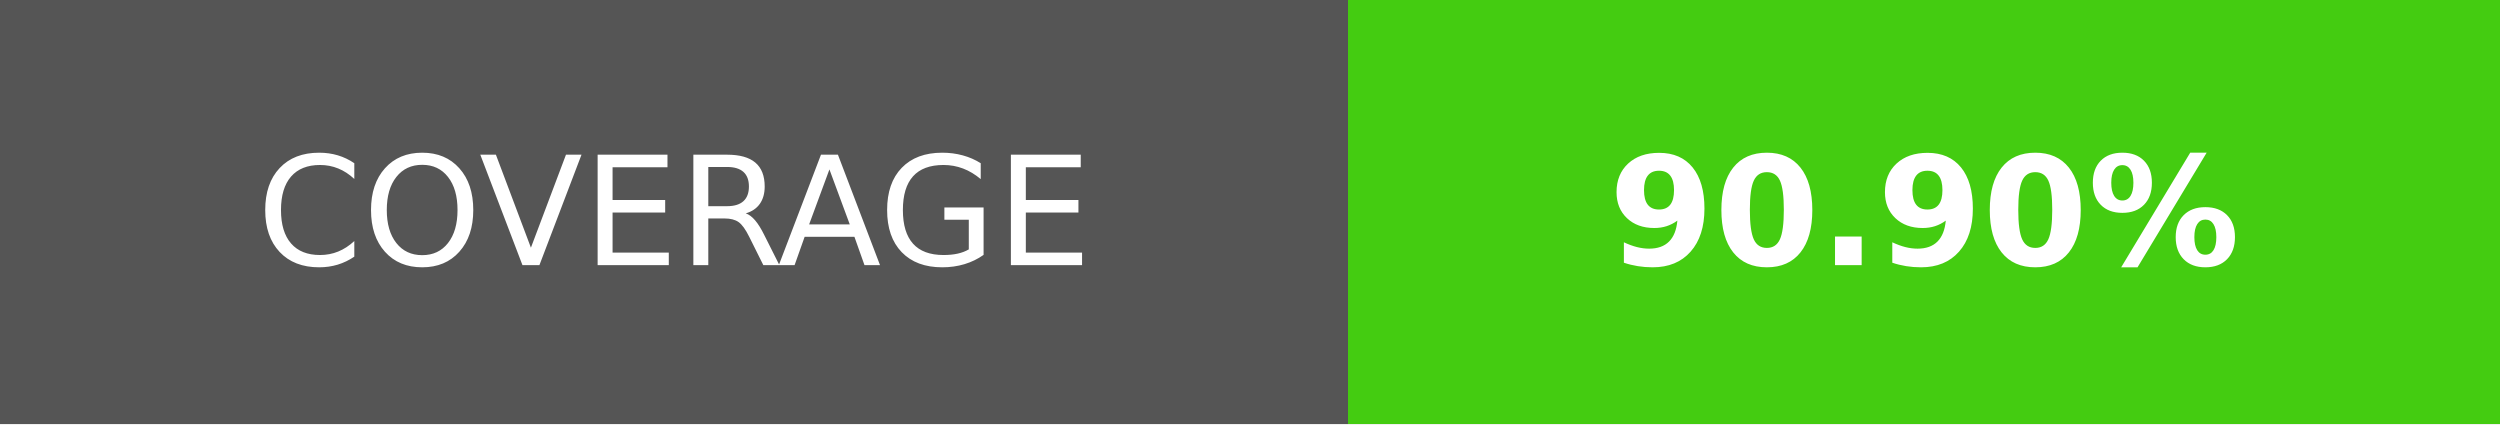
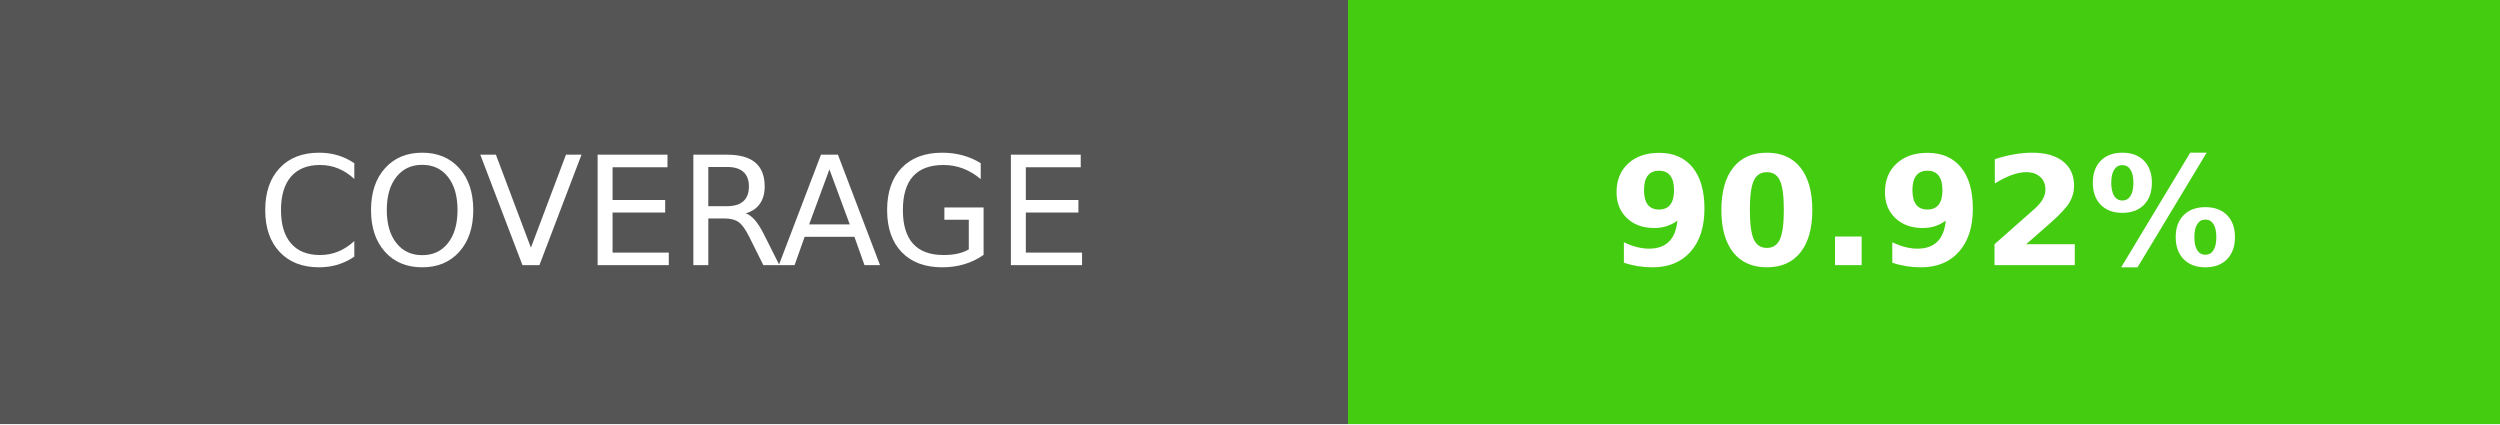
- <svg xmlns="http://www.w3.org/2000/svg" width="165" height="28" role="img" aria-label="COVERAGE: 90.90%">
+ <svg xmlns="http://www.w3.org/2000/svg" width="165" height="28" role="img" aria-label="COVERAGE: 90.92%">
  <g shape-rendering="crispEdges">
    <rect width="89" height="28" fill="#555" />
    <rect x="89" width="76" height="28" fill="#4c1" />
  </g>
  <g fill="#fff" text-anchor="middle" font-family="Verdana,Geneva,DejaVu Sans,sans-serif" text-rendering="geometricPrecision" font-size="100">
    <text transform="scale(.1)" x="445" y="175">COVERAGE</text>
-     <text transform="scale(.1)" x="1270" y="175" font-weight="bold">90.90%</text>
+     <text transform="scale(.1)" x="1270" y="175" font-weight="bold">90.92%</text>
  </g>
</svg>
